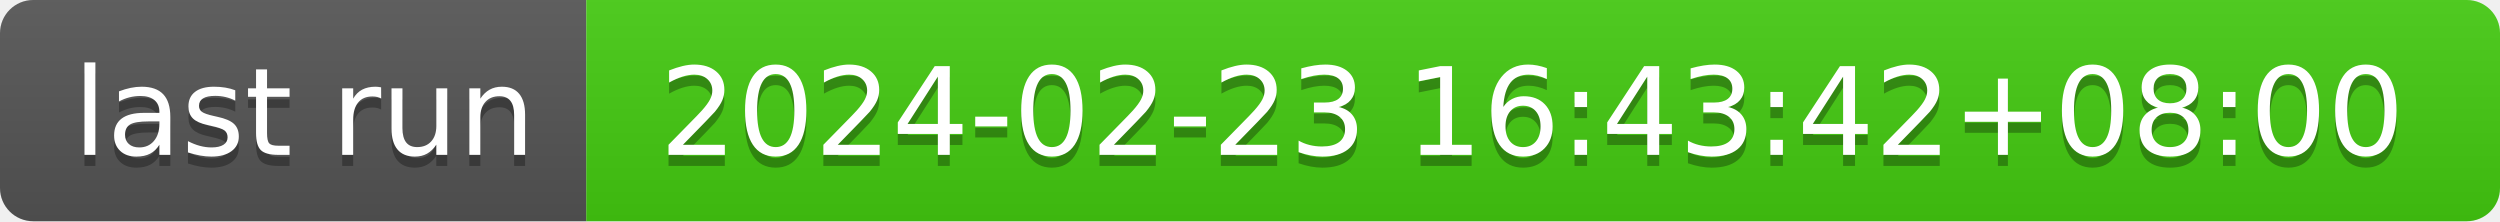
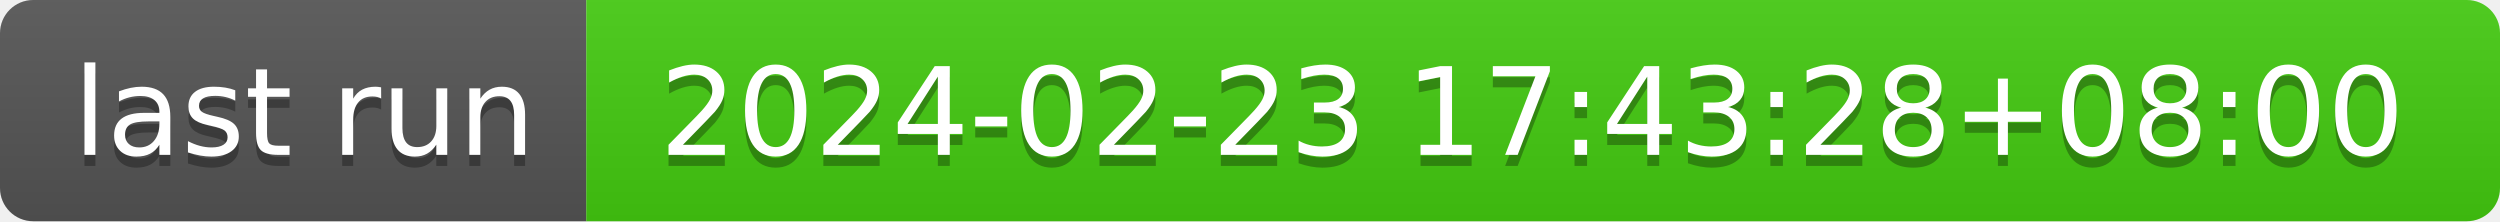
- <svg xmlns="http://www.w3.org/2000/svg" width="226" height="20" role="img" aria-label="last run: 2024-02-23 16:43:42+08:00">
+ <svg xmlns="http://www.w3.org/2000/svg" width="226" height="20" role="img" aria-label="last run: 2024-02-23 17:43:28+08:00">
  <linearGradient id="s" x2="0" y2="100%">
    <stop offset="0" stop-color="#bbb" stop-opacity=".1" />
    <stop offset="1" stop-opacity=".1" />
  </linearGradient>
  <clipPath id="r">
    <rect width="226" height="20" rx="3" fill="#fff" />
  </clipPath>
  <g clip-path="url(#r)">
    <rect width="53" height="20" fill="#555" />
    <rect x="53" width="173" height="20" fill="#4c1" />
    <rect width="226" height="20" fill="url(#s)" />
  </g>
  <g fill="#fff" text-anchor="middle" font-family="Verdana,Geneva,DejaVu Sans,sans-serif" text-rendering="geometricPrecision" font-size="110">
    <text aria-hidden="true" x="275" y="150" fill="#010101" fill-opacity=".3" transform="scale(.1)" textLength="430">last run</text>
    <text x="275" y="140" transform="scale(.1)" fill="#fff" textLength="430">last run</text>
-     <text aria-hidden="true" x="1385" y="150" fill="#010101" fill-opacity=".3" transform="scale(.1)" textLength="1630">2024-02-23 16:43:42+08:00</text>
-     <text x="1385" y="140" transform="scale(.1)" fill="#fff" textLength="1630">2024-02-23 16:43:42+08:00</text>
+     <text aria-hidden="true" x="1385" y="150" fill="#010101" fill-opacity=".3" transform="scale(.1)" textLength="1630">2024-02-23 17:43:28+08:00</text>
+     <text x="1385" y="140" transform="scale(.1)" fill="#fff" textLength="1630">2024-02-23 17:43:28+08:00</text>
  </g>
</svg>
